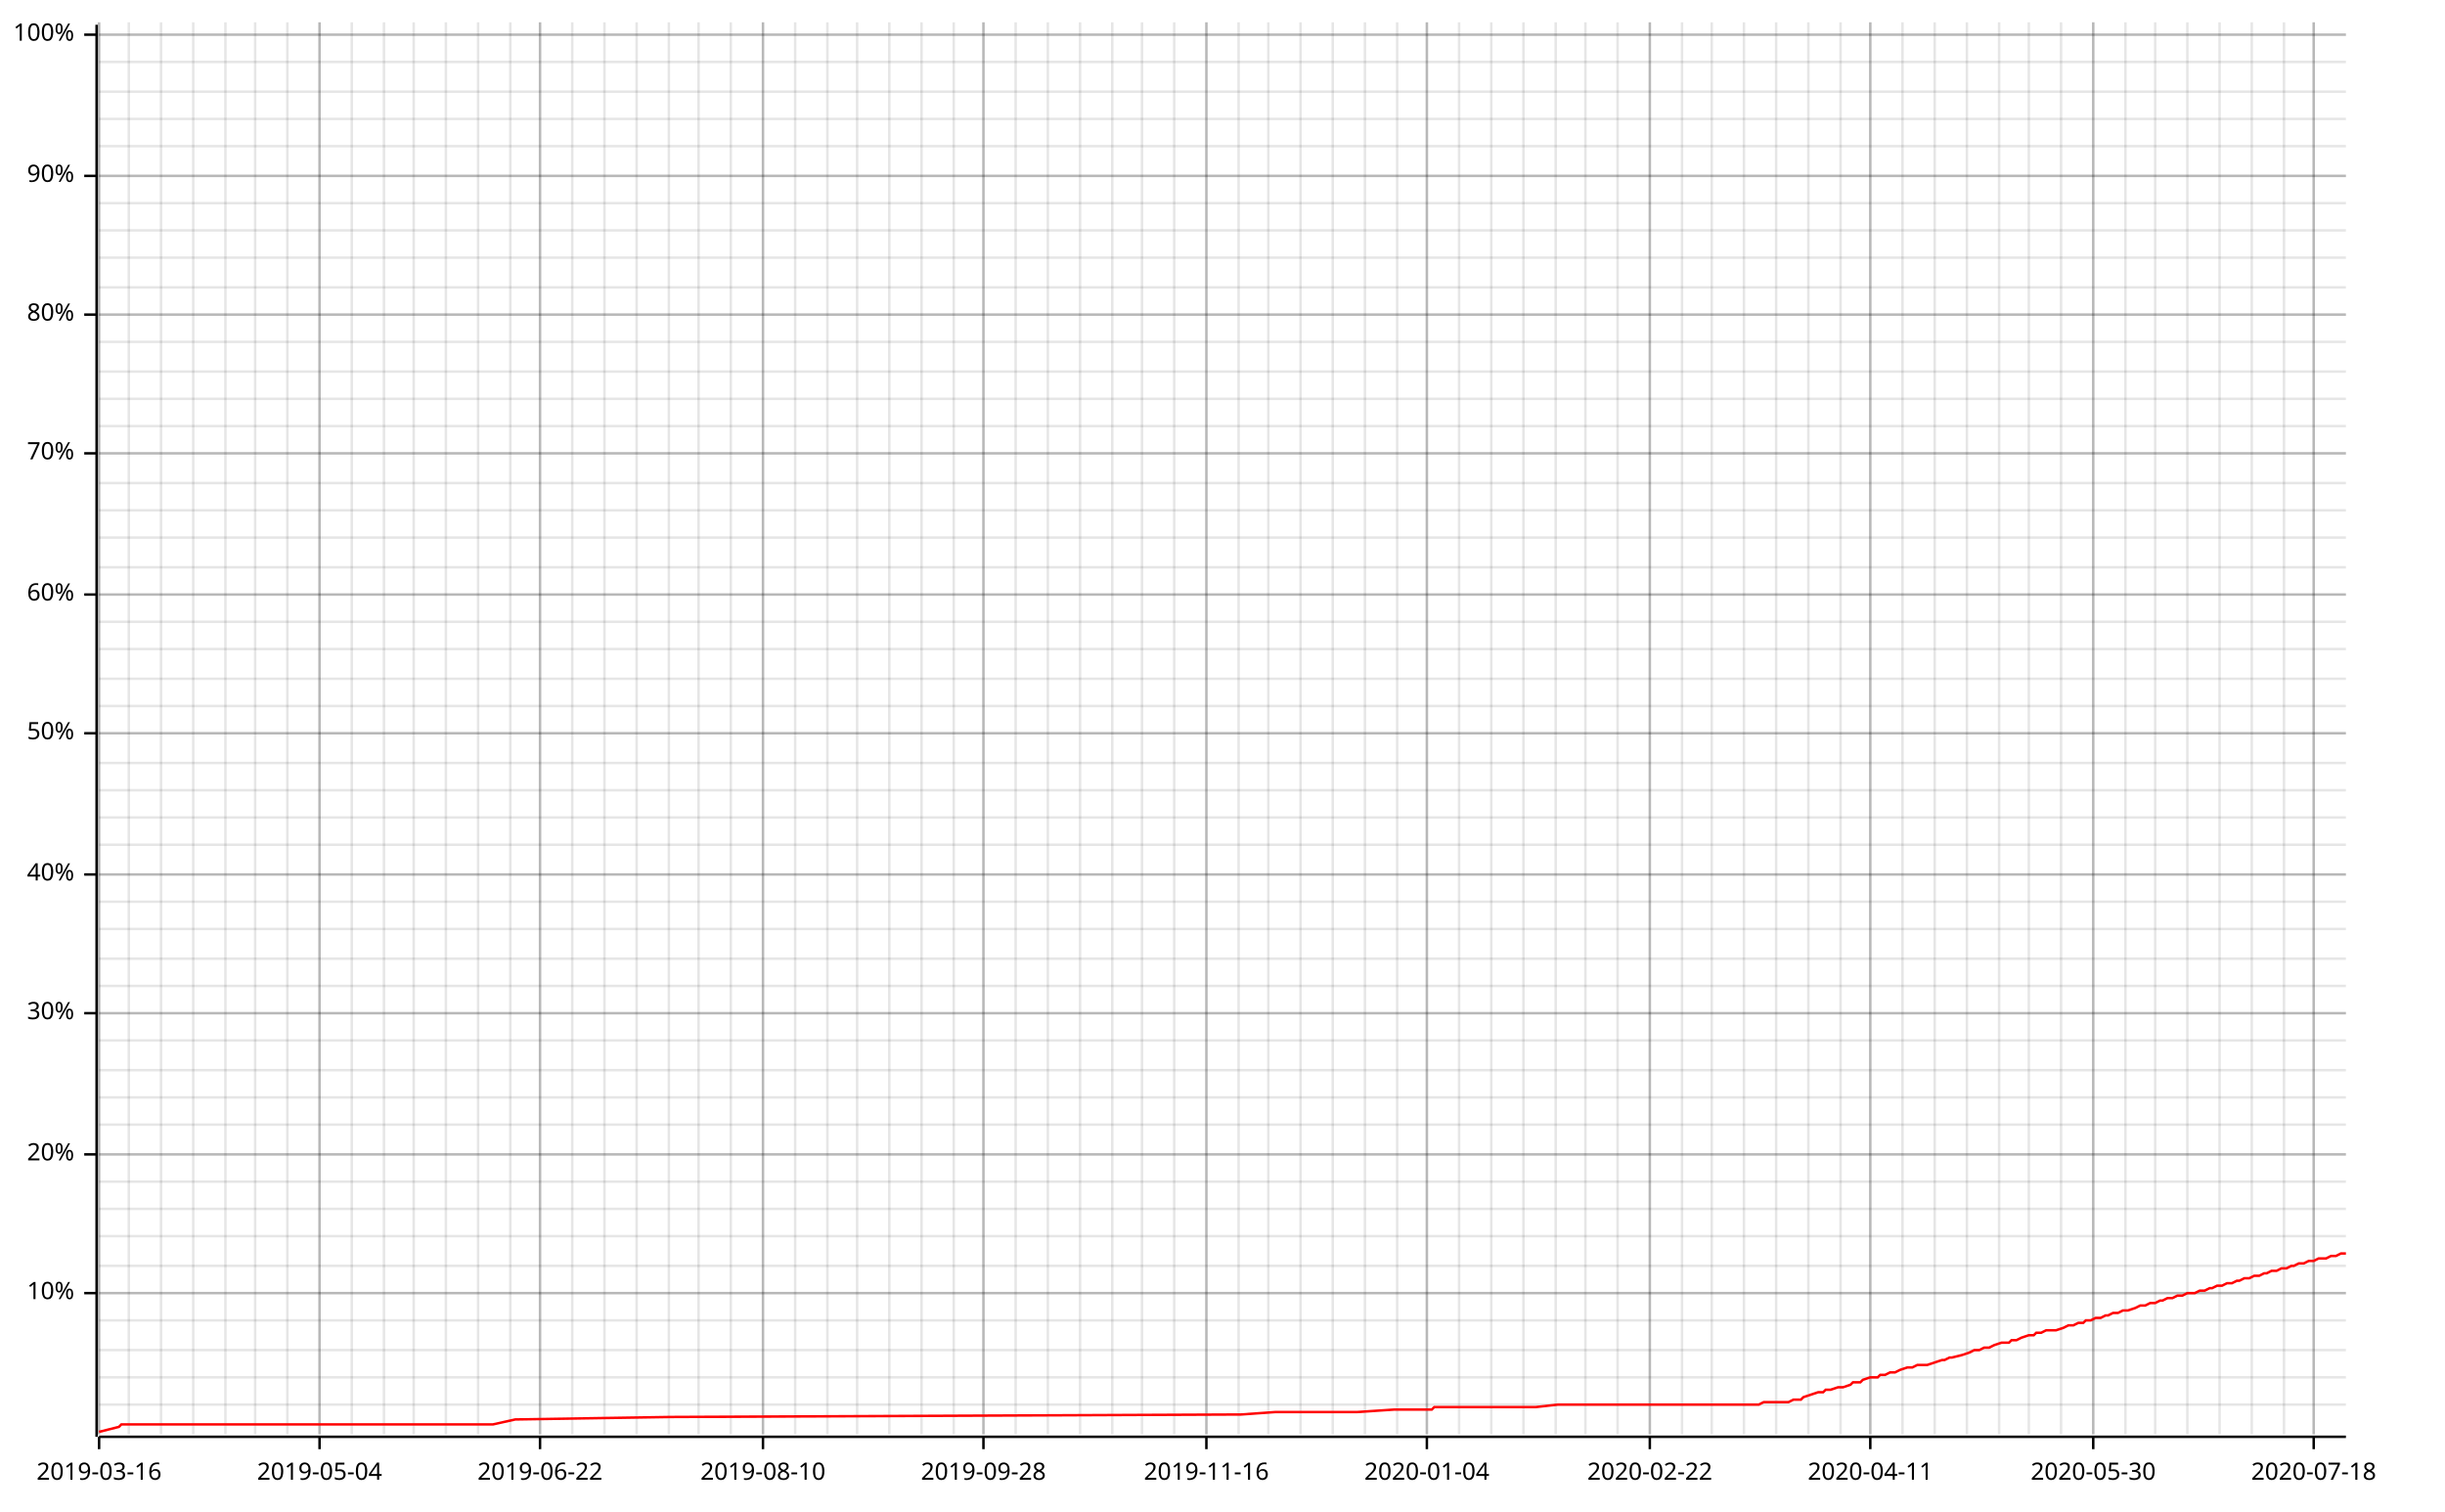
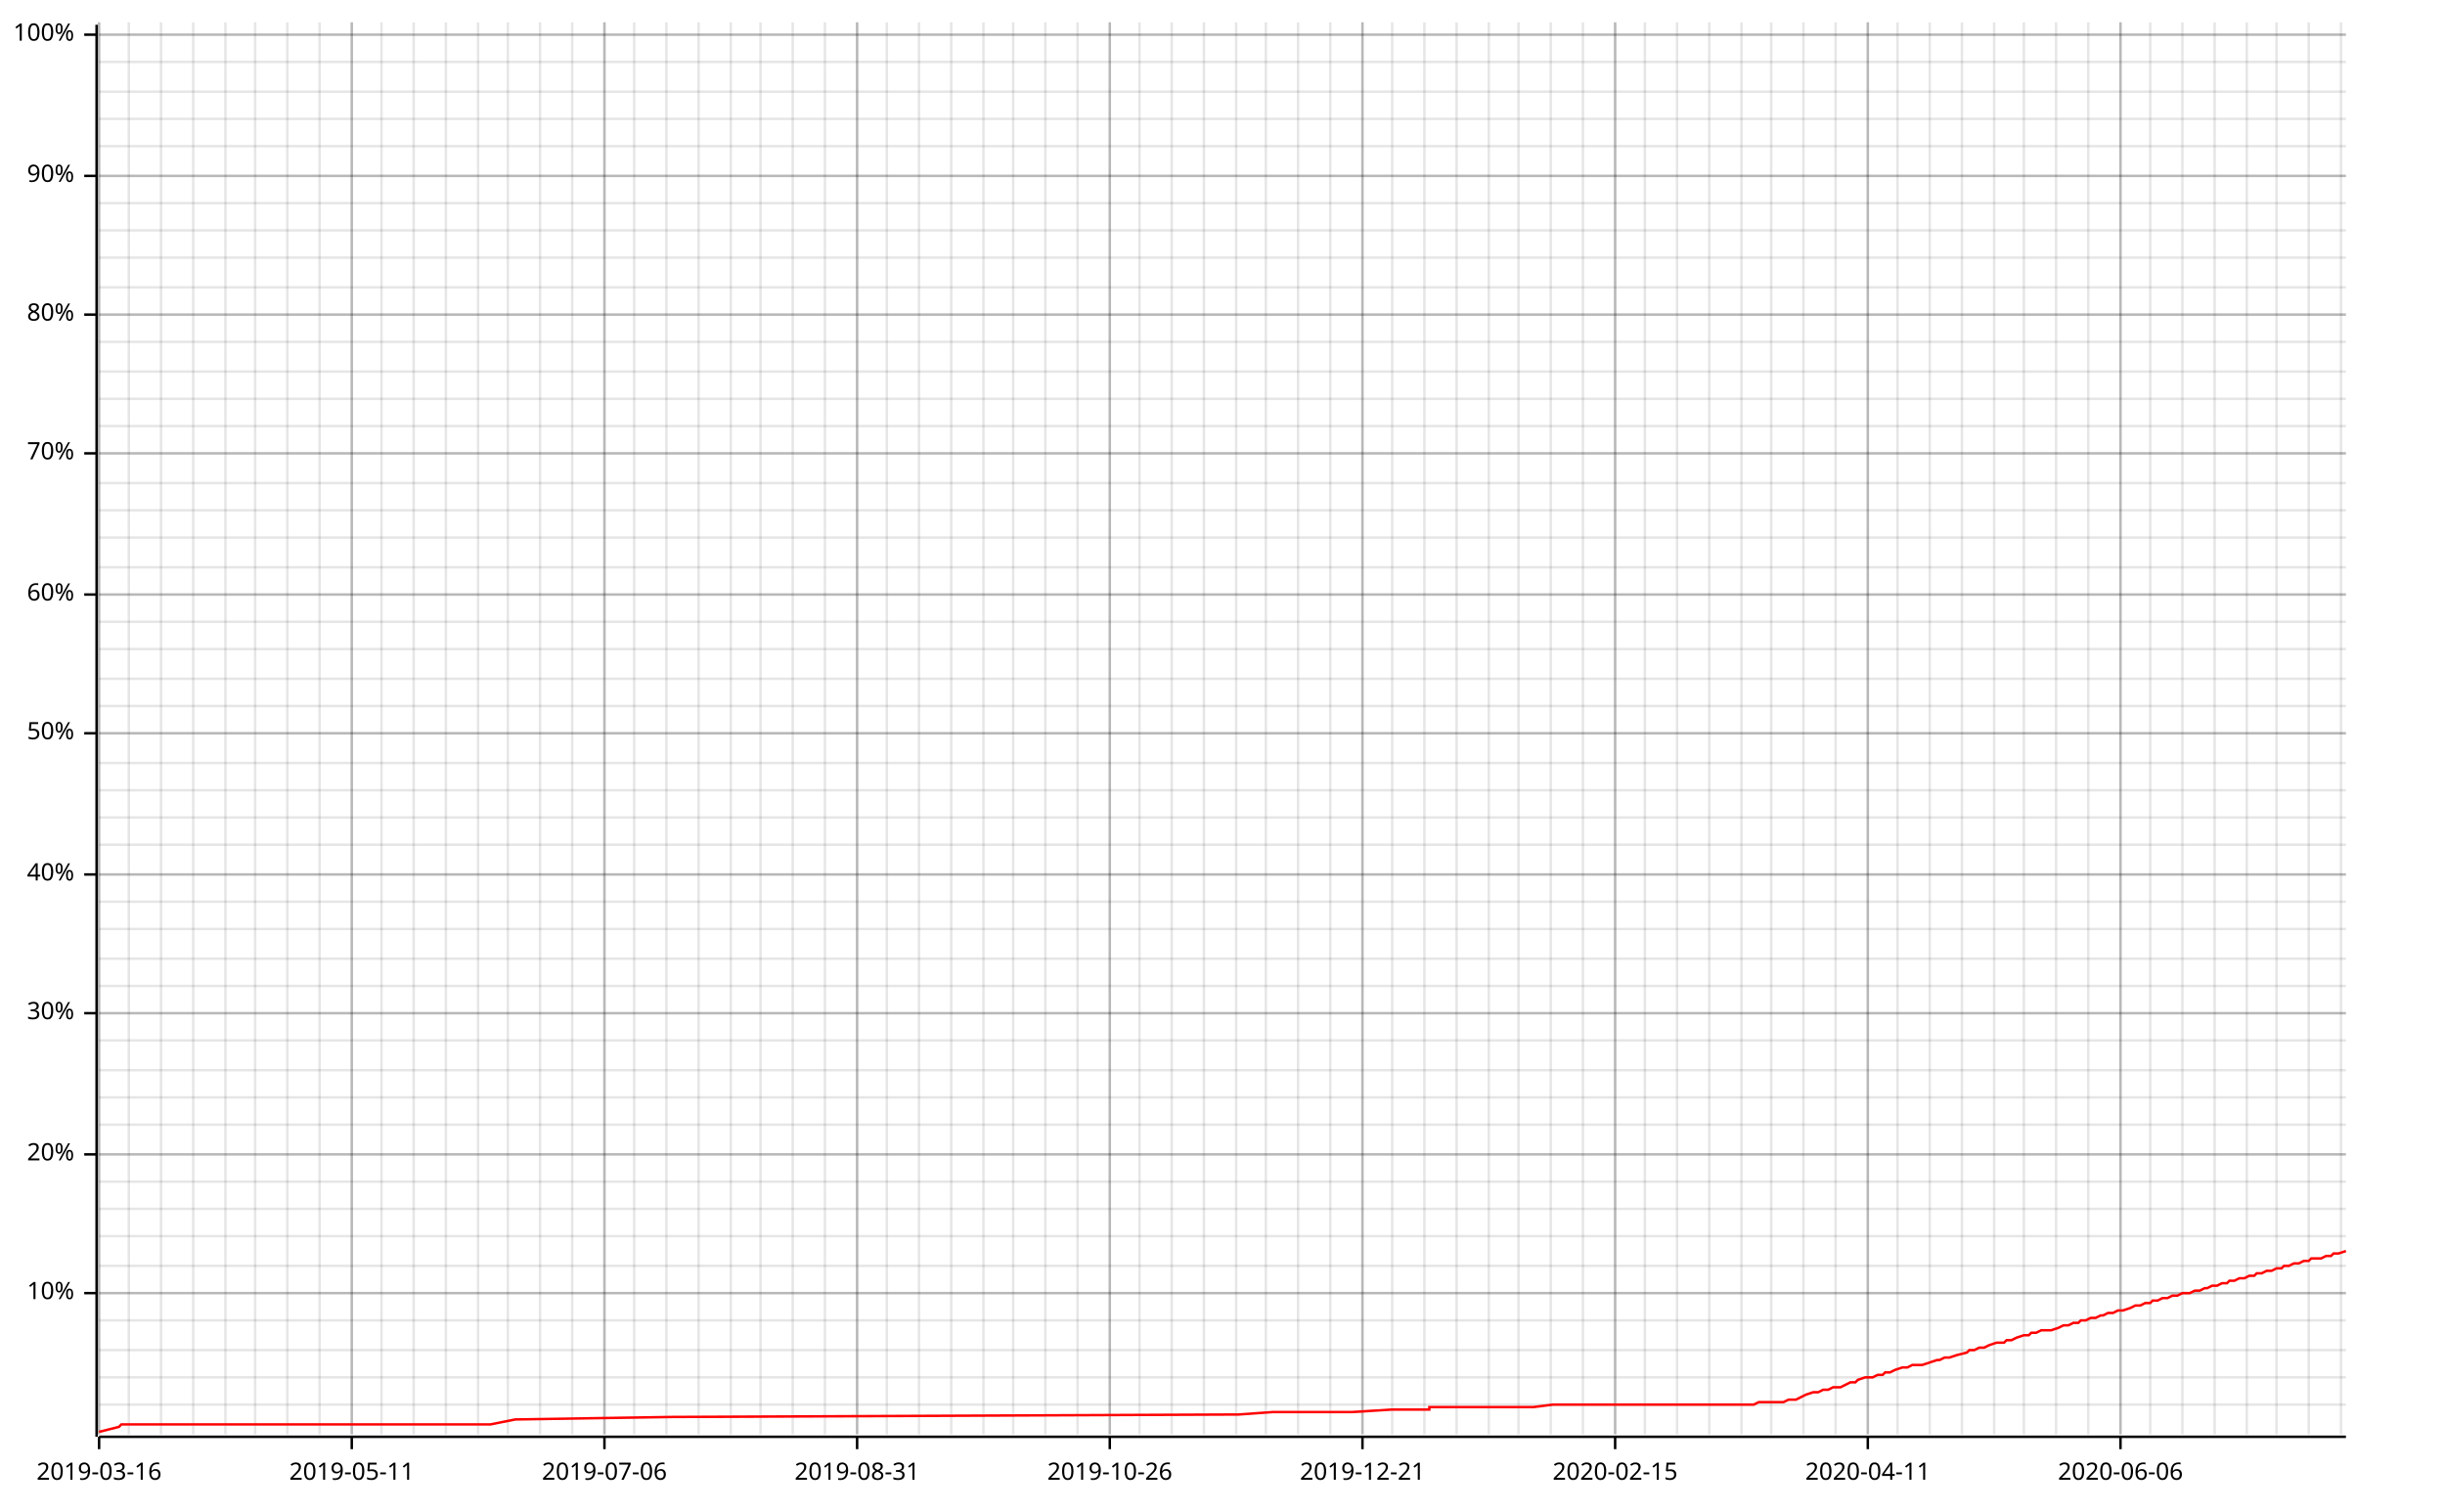
<svg xmlns="http://www.w3.org/2000/svg" width="987" height="610" viewBox="0 0 987 610">
  <line opacity="0.1" stroke="#000000" stroke-width="1" x1="40" y1="579" x2="40" y2="9" />
  <line opacity="0.1" stroke="#000000" stroke-width="1" x1="52" y1="579" x2="52" y2="9" />
  <line opacity="0.1" stroke="#000000" stroke-width="1" x1="65" y1="579" x2="65" y2="9" />
  <line opacity="0.1" stroke="#000000" stroke-width="1" x1="78" y1="579" x2="78" y2="9" />
  <line opacity="0.1" stroke="#000000" stroke-width="1" x1="91" y1="579" x2="91" y2="9" />
  <line opacity="0.1" stroke="#000000" stroke-width="1" x1="103" y1="579" x2="103" y2="9" />
  <line opacity="0.1" stroke="#000000" stroke-width="1" x1="116" y1="579" x2="116" y2="9" />
  <line opacity="0.1" stroke="#000000" stroke-width="1" x1="129" y1="579" x2="129" y2="9" />
  <line opacity="0.1" stroke="#000000" stroke-width="1" x1="142" y1="579" x2="142" y2="9" />
-   <line opacity="0.1" stroke="#000000" stroke-width="1" x1="155" y1="579" x2="155" y2="9" />
+   <line opacity="0.1" stroke="#000000" stroke-width="1" x1="154" y1="579" x2="154" y2="9" />
  <line opacity="0.1" stroke="#000000" stroke-width="1" x1="167" y1="579" x2="167" y2="9" />
  <line opacity="0.1" stroke="#000000" stroke-width="1" x1="180" y1="579" x2="180" y2="9" />
  <line opacity="0.1" stroke="#000000" stroke-width="1" x1="193" y1="579" x2="193" y2="9" />
-   <line opacity="0.1" stroke="#000000" stroke-width="1" x1="206" y1="579" x2="206" y2="9" />
+   <line opacity="0.1" stroke="#000000" stroke-width="1" x1="205" y1="579" x2="205" y2="9" />
  <line opacity="0.1" stroke="#000000" stroke-width="1" x1="218" y1="579" x2="218" y2="9" />
  <line opacity="0.1" stroke="#000000" stroke-width="1" x1="231" y1="579" x2="231" y2="9" />
  <line opacity="0.1" stroke="#000000" stroke-width="1" x1="244" y1="579" x2="244" y2="9" />
-   <line opacity="0.1" stroke="#000000" stroke-width="1" x1="257" y1="579" x2="257" y2="9" />
-   <line opacity="0.1" stroke="#000000" stroke-width="1" x1="270" y1="579" x2="270" y2="9" />
+   <line opacity="0.1" stroke="#000000" stroke-width="1" x1="256" y1="579" x2="256" y2="9" />
+   <line opacity="0.1" stroke="#000000" stroke-width="1" x1="269" y1="579" x2="269" y2="9" />
  <line opacity="0.1" stroke="#000000" stroke-width="1" x1="282" y1="579" x2="282" y2="9" />
  <line opacity="0.1" stroke="#000000" stroke-width="1" x1="295" y1="579" x2="295" y2="9" />
-   <line opacity="0.1" stroke="#000000" stroke-width="1" x1="308" y1="579" x2="308" y2="9" />
-   <line opacity="0.1" stroke="#000000" stroke-width="1" x1="321" y1="579" x2="321" y2="9" />
-   <line opacity="0.1" stroke="#000000" stroke-width="1" x1="334" y1="579" x2="334" y2="9" />
+   <line opacity="0.1" stroke="#000000" stroke-width="1" x1="307" y1="579" x2="307" y2="9" />
+   <line opacity="0.1" stroke="#000000" stroke-width="1" x1="320" y1="579" x2="320" y2="9" />
+   <line opacity="0.1" stroke="#000000" stroke-width="1" x1="333" y1="579" x2="333" y2="9" />
  <line opacity="0.1" stroke="#000000" stroke-width="1" x1="346" y1="579" x2="346" y2="9" />
-   <line opacity="0.1" stroke="#000000" stroke-width="1" x1="359" y1="579" x2="359" y2="9" />
-   <line opacity="0.1" stroke="#000000" stroke-width="1" x1="372" y1="579" x2="372" y2="9" />
-   <line opacity="0.1" stroke="#000000" stroke-width="1" x1="385" y1="579" x2="385" y2="9" />
+   <line opacity="0.1" stroke="#000000" stroke-width="1" x1="358" y1="579" x2="358" y2="9" />
+   <line opacity="0.1" stroke="#000000" stroke-width="1" x1="371" y1="579" x2="371" y2="9" />
+   <line opacity="0.1" stroke="#000000" stroke-width="1" x1="384" y1="579" x2="384" y2="9" />
  <line opacity="0.1" stroke="#000000" stroke-width="1" x1="397" y1="579" x2="397" y2="9" />
-   <line opacity="0.1" stroke="#000000" stroke-width="1" x1="410" y1="579" x2="410" y2="9" />
-   <line opacity="0.1" stroke="#000000" stroke-width="1" x1="423" y1="579" x2="423" y2="9" />
-   <line opacity="0.1" stroke="#000000" stroke-width="1" x1="436" y1="579" x2="436" y2="9" />
-   <line opacity="0.1" stroke="#000000" stroke-width="1" x1="449" y1="579" x2="449" y2="9" />
-   <line opacity="0.1" stroke="#000000" stroke-width="1" x1="461" y1="579" x2="461" y2="9" />
-   <line opacity="0.1" stroke="#000000" stroke-width="1" x1="474" y1="579" x2="474" y2="9" />
-   <line opacity="0.1" stroke="#000000" stroke-width="1" x1="487" y1="579" x2="487" y2="9" />
-   <line opacity="0.1" stroke="#000000" stroke-width="1" x1="500" y1="579" x2="500" y2="9" />
-   <line opacity="0.1" stroke="#000000" stroke-width="1" x1="512" y1="579" x2="512" y2="9" />
-   <line opacity="0.1" stroke="#000000" stroke-width="1" x1="525" y1="579" x2="525" y2="9" />
-   <line opacity="0.1" stroke="#000000" stroke-width="1" x1="538" y1="579" x2="538" y2="9" />
-   <line opacity="0.1" stroke="#000000" stroke-width="1" x1="551" y1="579" x2="551" y2="9" />
-   <line opacity="0.1" stroke="#000000" stroke-width="1" x1="564" y1="579" x2="564" y2="9" />
-   <line opacity="0.1" stroke="#000000" stroke-width="1" x1="576" y1="579" x2="576" y2="9" />
-   <line opacity="0.1" stroke="#000000" stroke-width="1" x1="589" y1="579" x2="589" y2="9" />
-   <line opacity="0.1" stroke="#000000" stroke-width="1" x1="602" y1="579" x2="602" y2="9" />
-   <line opacity="0.1" stroke="#000000" stroke-width="1" x1="615" y1="579" x2="615" y2="9" />
-   <line opacity="0.1" stroke="#000000" stroke-width="1" x1="628" y1="579" x2="628" y2="9" />
-   <line opacity="0.1" stroke="#000000" stroke-width="1" x1="640" y1="579" x2="640" y2="9" />
-   <line opacity="0.1" stroke="#000000" stroke-width="1" x1="653" y1="579" x2="653" y2="9" />
-   <line opacity="0.1" stroke="#000000" stroke-width="1" x1="666" y1="579" x2="666" y2="9" />
-   <line opacity="0.1" stroke="#000000" stroke-width="1" x1="679" y1="579" x2="679" y2="9" />
-   <line opacity="0.1" stroke="#000000" stroke-width="1" x1="691" y1="579" x2="691" y2="9" />
-   <line opacity="0.1" stroke="#000000" stroke-width="1" x1="704" y1="579" x2="704" y2="9" />
-   <line opacity="0.1" stroke="#000000" stroke-width="1" x1="717" y1="579" x2="717" y2="9" />
-   <line opacity="0.1" stroke="#000000" stroke-width="1" x1="730" y1="579" x2="730" y2="9" />
-   <line opacity="0.1" stroke="#000000" stroke-width="1" x1="743" y1="579" x2="743" y2="9" />
-   <line opacity="0.1" stroke="#000000" stroke-width="1" x1="755" y1="579" x2="755" y2="9" />
-   <line opacity="0.1" stroke="#000000" stroke-width="1" x1="768" y1="579" x2="768" y2="9" />
-   <line opacity="0.1" stroke="#000000" stroke-width="1" x1="781" y1="579" x2="781" y2="9" />
-   <line opacity="0.1" stroke="#000000" stroke-width="1" x1="794" y1="579" x2="794" y2="9" />
-   <line opacity="0.1" stroke="#000000" stroke-width="1" x1="807" y1="579" x2="807" y2="9" />
-   <line opacity="0.1" stroke="#000000" stroke-width="1" x1="819" y1="579" x2="819" y2="9" />
-   <line opacity="0.1" stroke="#000000" stroke-width="1" x1="832" y1="579" x2="832" y2="9" />
-   <line opacity="0.1" stroke="#000000" stroke-width="1" x1="845" y1="579" x2="845" y2="9" />
-   <line opacity="0.1" stroke="#000000" stroke-width="1" x1="858" y1="579" x2="858" y2="9" />
-   <line opacity="0.1" stroke="#000000" stroke-width="1" x1="870" y1="579" x2="870" y2="9" />
-   <line opacity="0.1" stroke="#000000" stroke-width="1" x1="883" y1="579" x2="883" y2="9" />
-   <line opacity="0.1" stroke="#000000" stroke-width="1" x1="896" y1="579" x2="896" y2="9" />
-   <line opacity="0.1" stroke="#000000" stroke-width="1" x1="909" y1="579" x2="909" y2="9" />
-   <line opacity="0.1" stroke="#000000" stroke-width="1" x1="922" y1="579" x2="922" y2="9" />
-   <line opacity="0.1" stroke="#000000" stroke-width="1" x1="934" y1="579" x2="934" y2="9" />
+   <line opacity="0.1" stroke="#000000" stroke-width="1" x1="409" y1="579" x2="409" y2="9" />
+   <line opacity="0.1" stroke="#000000" stroke-width="1" x1="422" y1="579" x2="422" y2="9" />
+   <line opacity="0.1" stroke="#000000" stroke-width="1" x1="435" y1="579" x2="435" y2="9" />
+   <line opacity="0.1" stroke="#000000" stroke-width="1" x1="448" y1="579" x2="448" y2="9" />
+   <line opacity="0.1" stroke="#000000" stroke-width="1" x1="460" y1="579" x2="460" y2="9" />
+   <line opacity="0.1" stroke="#000000" stroke-width="1" x1="473" y1="579" x2="473" y2="9" />
+   <line opacity="0.1" stroke="#000000" stroke-width="1" x1="486" y1="579" x2="486" y2="9" />
+   <line opacity="0.1" stroke="#000000" stroke-width="1" x1="499" y1="579" x2="499" y2="9" />
+   <line opacity="0.1" stroke="#000000" stroke-width="1" x1="511" y1="579" x2="511" y2="9" />
+   <line opacity="0.1" stroke="#000000" stroke-width="1" x1="524" y1="579" x2="524" y2="9" />
+   <line opacity="0.1" stroke="#000000" stroke-width="1" x1="537" y1="579" x2="537" y2="9" />
+   <line opacity="0.1" stroke="#000000" stroke-width="1" x1="550" y1="579" x2="550" y2="9" />
+   <line opacity="0.1" stroke="#000000" stroke-width="1" x1="562" y1="579" x2="562" y2="9" />
+   <line opacity="0.1" stroke="#000000" stroke-width="1" x1="575" y1="579" x2="575" y2="9" />
+   <line opacity="0.1" stroke="#000000" stroke-width="1" x1="588" y1="579" x2="588" y2="9" />
+   <line opacity="0.1" stroke="#000000" stroke-width="1" x1="601" y1="579" x2="601" y2="9" />
+   <line opacity="0.1" stroke="#000000" stroke-width="1" x1="613" y1="579" x2="613" y2="9" />
+   <line opacity="0.1" stroke="#000000" stroke-width="1" x1="626" y1="579" x2="626" y2="9" />
+   <line opacity="0.1" stroke="#000000" stroke-width="1" x1="639" y1="579" x2="639" y2="9" />
+   <line opacity="0.1" stroke="#000000" stroke-width="1" x1="652" y1="579" x2="652" y2="9" />
+   <line opacity="0.1" stroke="#000000" stroke-width="1" x1="664" y1="579" x2="664" y2="9" />
+   <line opacity="0.1" stroke="#000000" stroke-width="1" x1="677" y1="579" x2="677" y2="9" />
+   <line opacity="0.1" stroke="#000000" stroke-width="1" x1="690" y1="579" x2="690" y2="9" />
+   <line opacity="0.1" stroke="#000000" stroke-width="1" x1="703" y1="579" x2="703" y2="9" />
+   <line opacity="0.1" stroke="#000000" stroke-width="1" x1="715" y1="579" x2="715" y2="9" />
+   <line opacity="0.1" stroke="#000000" stroke-width="1" x1="728" y1="579" x2="728" y2="9" />
+   <line opacity="0.1" stroke="#000000" stroke-width="1" x1="741" y1="579" x2="741" y2="9" />
+   <line opacity="0.1" stroke="#000000" stroke-width="1" x1="754" y1="579" x2="754" y2="9" />
+   <line opacity="0.1" stroke="#000000" stroke-width="1" x1="766" y1="579" x2="766" y2="9" />
+   <line opacity="0.1" stroke="#000000" stroke-width="1" x1="779" y1="579" x2="779" y2="9" />
+   <line opacity="0.1" stroke="#000000" stroke-width="1" x1="792" y1="579" x2="792" y2="9" />
+   <line opacity="0.1" stroke="#000000" stroke-width="1" x1="805" y1="579" x2="805" y2="9" />
+   <line opacity="0.1" stroke="#000000" stroke-width="1" x1="817" y1="579" x2="817" y2="9" />
+   <line opacity="0.1" stroke="#000000" stroke-width="1" x1="830" y1="579" x2="830" y2="9" />
+   <line opacity="0.1" stroke="#000000" stroke-width="1" x1="843" y1="579" x2="843" y2="9" />
+   <line opacity="0.1" stroke="#000000" stroke-width="1" x1="856" y1="579" x2="856" y2="9" />
+   <line opacity="0.1" stroke="#000000" stroke-width="1" x1="868" y1="579" x2="868" y2="9" />
+   <line opacity="0.1" stroke="#000000" stroke-width="1" x1="881" y1="579" x2="881" y2="9" />
+   <line opacity="0.1" stroke="#000000" stroke-width="1" x1="894" y1="579" x2="894" y2="9" />
+   <line opacity="0.1" stroke="#000000" stroke-width="1" x1="907" y1="579" x2="907" y2="9" />
+   <line opacity="0.1" stroke="#000000" stroke-width="1" x1="919" y1="579" x2="919" y2="9" />
+   <line opacity="0.1" stroke="#000000" stroke-width="1" x1="932" y1="579" x2="932" y2="9" />
+   <line opacity="0.1" stroke="#000000" stroke-width="1" x1="945" y1="579" x2="945" y2="9" />
  <line opacity="0.1" stroke="#000000" stroke-width="1" x1="40" y1="567" x2="947" y2="567" />
  <line opacity="0.1" stroke="#000000" stroke-width="1" x1="40" y1="556" x2="947" y2="556" />
  <line opacity="0.1" stroke="#000000" stroke-width="1" x1="40" y1="545" x2="947" y2="545" />
  <line opacity="0.1" stroke="#000000" stroke-width="1" x1="40" y1="533" x2="947" y2="533" />
  <line opacity="0.1" stroke="#000000" stroke-width="1" x1="40" y1="522" x2="947" y2="522" />
  <line opacity="0.1" stroke="#000000" stroke-width="1" x1="40" y1="511" x2="947" y2="511" />
  <line opacity="0.1" stroke="#000000" stroke-width="1" x1="40" y1="499" x2="947" y2="499" />
  <line opacity="0.1" stroke="#000000" stroke-width="1" x1="40" y1="488" x2="947" y2="488" />
  <line opacity="0.1" stroke="#000000" stroke-width="1" x1="40" y1="477" x2="947" y2="477" />
  <line opacity="0.1" stroke="#000000" stroke-width="1" x1="40" y1="466" x2="947" y2="466" />
  <line opacity="0.1" stroke="#000000" stroke-width="1" x1="40" y1="454" x2="947" y2="454" />
  <line opacity="0.1" stroke="#000000" stroke-width="1" x1="40" y1="443" x2="947" y2="443" />
  <line opacity="0.1" stroke="#000000" stroke-width="1" x1="40" y1="432" x2="947" y2="432" />
  <line opacity="0.1" stroke="#000000" stroke-width="1" x1="40" y1="420" x2="947" y2="420" />
  <line opacity="0.1" stroke="#000000" stroke-width="1" x1="40" y1="409" x2="947" y2="409" />
  <line opacity="0.1" stroke="#000000" stroke-width="1" x1="40" y1="398" x2="947" y2="398" />
  <line opacity="0.1" stroke="#000000" stroke-width="1" x1="40" y1="387" x2="947" y2="387" />
  <line opacity="0.1" stroke="#000000" stroke-width="1" x1="40" y1="375" x2="947" y2="375" />
  <line opacity="0.1" stroke="#000000" stroke-width="1" x1="40" y1="364" x2="947" y2="364" />
  <line opacity="0.1" stroke="#000000" stroke-width="1" x1="40" y1="353" x2="947" y2="353" />
  <line opacity="0.1" stroke="#000000" stroke-width="1" x1="40" y1="341" x2="947" y2="341" />
  <line opacity="0.1" stroke="#000000" stroke-width="1" x1="40" y1="330" x2="947" y2="330" />
  <line opacity="0.1" stroke="#000000" stroke-width="1" x1="40" y1="319" x2="947" y2="319" />
  <line opacity="0.1" stroke="#000000" stroke-width="1" x1="40" y1="308" x2="947" y2="308" />
  <line opacity="0.1" stroke="#000000" stroke-width="1" x1="40" y1="296" x2="947" y2="296" />
  <line opacity="0.1" stroke="#000000" stroke-width="1" x1="40" y1="285" x2="947" y2="285" />
  <line opacity="0.1" stroke="#000000" stroke-width="1" x1="40" y1="274" x2="947" y2="274" />
  <line opacity="0.1" stroke="#000000" stroke-width="1" x1="40" y1="262" x2="947" y2="262" />
  <line opacity="0.1" stroke="#000000" stroke-width="1" x1="40" y1="251" x2="947" y2="251" />
  <line opacity="0.1" stroke="#000000" stroke-width="1" x1="40" y1="240" x2="947" y2="240" />
  <line opacity="0.1" stroke="#000000" stroke-width="1" x1="40" y1="229" x2="947" y2="229" />
  <line opacity="0.1" stroke="#000000" stroke-width="1" x1="40" y1="217" x2="947" y2="217" />
  <line opacity="0.1" stroke="#000000" stroke-width="1" x1="40" y1="206" x2="947" y2="206" />
  <line opacity="0.1" stroke="#000000" stroke-width="1" x1="40" y1="195" x2="947" y2="195" />
  <line opacity="0.1" stroke="#000000" stroke-width="1" x1="40" y1="183" x2="947" y2="183" />
  <line opacity="0.1" stroke="#000000" stroke-width="1" x1="40" y1="172" x2="947" y2="172" />
  <line opacity="0.1" stroke="#000000" stroke-width="1" x1="40" y1="161" x2="947" y2="161" />
  <line opacity="0.1" stroke="#000000" stroke-width="1" x1="40" y1="150" x2="947" y2="150" />
  <line opacity="0.1" stroke="#000000" stroke-width="1" x1="40" y1="138" x2="947" y2="138" />
  <line opacity="0.1" stroke="#000000" stroke-width="1" x1="40" y1="127" x2="947" y2="127" />
  <line opacity="0.1" stroke="#000000" stroke-width="1" x1="40" y1="116" x2="947" y2="116" />
  <line opacity="0.1" stroke="#000000" stroke-width="1" x1="40" y1="104" x2="947" y2="104" />
  <line opacity="0.1" stroke="#000000" stroke-width="1" x1="40" y1="93" x2="947" y2="93" />
  <line opacity="0.1" stroke="#000000" stroke-width="1" x1="40" y1="82" x2="947" y2="82" />
  <line opacity="0.1" stroke="#000000" stroke-width="1" x1="40" y1="71" x2="947" y2="71" />
  <line opacity="0.1" stroke="#000000" stroke-width="1" x1="40" y1="59" x2="947" y2="59" />
  <line opacity="0.1" stroke="#000000" stroke-width="1" x1="40" y1="48" x2="947" y2="48" />
  <line opacity="0.1" stroke="#000000" stroke-width="1" x1="40" y1="37" x2="947" y2="37" />
  <line opacity="0.1" stroke="#000000" stroke-width="1" x1="40" y1="25" x2="947" y2="25" />
  <line opacity="0.1" stroke="#000000" stroke-width="1" x1="40" y1="14" x2="947" y2="14" />
  <line opacity="0.2" stroke="#000000" stroke-width="1" x1="40" y1="579" x2="40" y2="9" />
-   <line opacity="0.2" stroke="#000000" stroke-width="1" x1="129" y1="579" x2="129" y2="9" />
-   <line opacity="0.2" stroke="#000000" stroke-width="1" x1="218" y1="579" x2="218" y2="9" />
-   <line opacity="0.2" stroke="#000000" stroke-width="1" x1="308" y1="579" x2="308" y2="9" />
-   <line opacity="0.2" stroke="#000000" stroke-width="1" x1="397" y1="579" x2="397" y2="9" />
-   <line opacity="0.2" stroke="#000000" stroke-width="1" x1="487" y1="579" x2="487" y2="9" />
-   <line opacity="0.2" stroke="#000000" stroke-width="1" x1="576" y1="579" x2="576" y2="9" />
-   <line opacity="0.2" stroke="#000000" stroke-width="1" x1="666" y1="579" x2="666" y2="9" />
-   <line opacity="0.2" stroke="#000000" stroke-width="1" x1="755" y1="579" x2="755" y2="9" />
-   <line opacity="0.2" stroke="#000000" stroke-width="1" x1="845" y1="579" x2="845" y2="9" />
-   <line opacity="0.2" stroke="#000000" stroke-width="1" x1="934" y1="579" x2="934" y2="9" />
+   <line opacity="0.2" stroke="#000000" stroke-width="1" x1="142" y1="579" x2="142" y2="9" />
+   <line opacity="0.2" stroke="#000000" stroke-width="1" x1="244" y1="579" x2="244" y2="9" />
+   <line opacity="0.2" stroke="#000000" stroke-width="1" x1="346" y1="579" x2="346" y2="9" />
+   <line opacity="0.2" stroke="#000000" stroke-width="1" x1="448" y1="579" x2="448" y2="9" />
+   <line opacity="0.2" stroke="#000000" stroke-width="1" x1="550" y1="579" x2="550" y2="9" />
+   <line opacity="0.2" stroke="#000000" stroke-width="1" x1="652" y1="579" x2="652" y2="9" />
+   <line opacity="0.2" stroke="#000000" stroke-width="1" x1="754" y1="579" x2="754" y2="9" />
+   <line opacity="0.2" stroke="#000000" stroke-width="1" x1="856" y1="579" x2="856" y2="9" />
  <line opacity="0.2" stroke="#000000" stroke-width="1" x1="40" y1="522" x2="947" y2="522" />
  <line opacity="0.2" stroke="#000000" stroke-width="1" x1="40" y1="466" x2="947" y2="466" />
  <line opacity="0.2" stroke="#000000" stroke-width="1" x1="40" y1="409" x2="947" y2="409" />
  <line opacity="0.2" stroke="#000000" stroke-width="1" x1="40" y1="353" x2="947" y2="353" />
  <line opacity="0.2" stroke="#000000" stroke-width="1" x1="40" y1="296" x2="947" y2="296" />
  <line opacity="0.2" stroke="#000000" stroke-width="1" x1="40" y1="240" x2="947" y2="240" />
  <line opacity="0.2" stroke="#000000" stroke-width="1" x1="40" y1="183" x2="947" y2="183" />
  <line opacity="0.2" stroke="#000000" stroke-width="1" x1="40" y1="127" x2="947" y2="127" />
  <line opacity="0.2" stroke="#000000" stroke-width="1" x1="40" y1="71" x2="947" y2="71" />
  <line opacity="0.2" stroke="#000000" stroke-width="1" x1="40" y1="14" x2="947" y2="14" />
  <polyline fill="none" opacity="1" stroke="#000000" stroke-width="1" points="39,10 39,580 " />
  <text x="30" y="522" dy="0.5ex" text-anchor="end" font-family="sans-serif" font-size="9.677" opacity="1" fill="#000000">
10%
</text>
  <polyline fill="none" opacity="1" stroke="#000000" stroke-width="1" points="34,522 39,522 " />
  <text x="30" y="466" dy="0.5ex" text-anchor="end" font-family="sans-serif" font-size="9.677" opacity="1" fill="#000000">
20%
</text>
  <polyline fill="none" opacity="1" stroke="#000000" stroke-width="1" points="34,466 39,466 " />
  <text x="30" y="409" dy="0.5ex" text-anchor="end" font-family="sans-serif" font-size="9.677" opacity="1" fill="#000000">
30%
</text>
  <polyline fill="none" opacity="1" stroke="#000000" stroke-width="1" points="34,409 39,409 " />
  <text x="30" y="353" dy="0.5ex" text-anchor="end" font-family="sans-serif" font-size="9.677" opacity="1" fill="#000000">
40%
</text>
  <polyline fill="none" opacity="1" stroke="#000000" stroke-width="1" points="34,353 39,353 " />
  <text x="30" y="296" dy="0.5ex" text-anchor="end" font-family="sans-serif" font-size="9.677" opacity="1" fill="#000000">
50%
</text>
  <polyline fill="none" opacity="1" stroke="#000000" stroke-width="1" points="34,296 39,296 " />
  <text x="30" y="240" dy="0.5ex" text-anchor="end" font-family="sans-serif" font-size="9.677" opacity="1" fill="#000000">
60%
</text>
  <polyline fill="none" opacity="1" stroke="#000000" stroke-width="1" points="34,240 39,240 " />
  <text x="30" y="183" dy="0.5ex" text-anchor="end" font-family="sans-serif" font-size="9.677" opacity="1" fill="#000000">
70%
</text>
  <polyline fill="none" opacity="1" stroke="#000000" stroke-width="1" points="34,183 39,183 " />
  <text x="30" y="127" dy="0.5ex" text-anchor="end" font-family="sans-serif" font-size="9.677" opacity="1" fill="#000000">
80%
</text>
  <polyline fill="none" opacity="1" stroke="#000000" stroke-width="1" points="34,127 39,127 " />
  <text x="30" y="71" dy="0.5ex" text-anchor="end" font-family="sans-serif" font-size="9.677" opacity="1" fill="#000000">
90%
</text>
  <polyline fill="none" opacity="1" stroke="#000000" stroke-width="1" points="34,71 39,71 " />
  <text x="30" y="14" dy="0.5ex" text-anchor="end" font-family="sans-serif" font-size="9.677" opacity="1" fill="#000000">
100%
</text>
  <polyline fill="none" opacity="1" stroke="#000000" stroke-width="1" points="34,14 39,14 " />
  <polyline fill="none" opacity="1" stroke="#000000" stroke-width="1" points="40,580 947,580 " />
  <text x="40" y="590" dy="0.76em" text-anchor="middle" font-family="sans-serif" font-size="9.677" opacity="1" fill="#000000">
2019-03-16
</text>
  <polyline fill="none" opacity="1" stroke="#000000" stroke-width="1" points="40,580 40,585 " />
-   <text x="129" y="590" dy="0.76em" text-anchor="middle" font-family="sans-serif" font-size="9.677" opacity="1" fill="#000000">
- 2019-05-04
- </text>
-   <polyline fill="none" opacity="1" stroke="#000000" stroke-width="1" points="129,580 129,585 " />
-   <text x="218" y="590" dy="0.76em" text-anchor="middle" font-family="sans-serif" font-size="9.677" opacity="1" fill="#000000">
- 2019-06-22
- </text>
-   <polyline fill="none" opacity="1" stroke="#000000" stroke-width="1" points="218,580 218,585 " />
-   <text x="308" y="590" dy="0.76em" text-anchor="middle" font-family="sans-serif" font-size="9.677" opacity="1" fill="#000000">
- 2019-08-10
- </text>
-   <polyline fill="none" opacity="1" stroke="#000000" stroke-width="1" points="308,580 308,585 " />
-   <text x="397" y="590" dy="0.76em" text-anchor="middle" font-family="sans-serif" font-size="9.677" opacity="1" fill="#000000">
- 2019-09-28
- </text>
-   <polyline fill="none" opacity="1" stroke="#000000" stroke-width="1" points="397,580 397,585 " />
-   <text x="487" y="590" dy="0.76em" text-anchor="middle" font-family="sans-serif" font-size="9.677" opacity="1" fill="#000000">
- 2019-11-16
- </text>
-   <polyline fill="none" opacity="1" stroke="#000000" stroke-width="1" points="487,580 487,585 " />
-   <text x="576" y="590" dy="0.76em" text-anchor="middle" font-family="sans-serif" font-size="9.677" opacity="1" fill="#000000">
- 2020-01-04
- </text>
-   <polyline fill="none" opacity="1" stroke="#000000" stroke-width="1" points="576,580 576,585 " />
-   <text x="666" y="590" dy="0.76em" text-anchor="middle" font-family="sans-serif" font-size="9.677" opacity="1" fill="#000000">
- 2020-02-22
- </text>
-   <polyline fill="none" opacity="1" stroke="#000000" stroke-width="1" points="666,580 666,585 " />
-   <text x="755" y="590" dy="0.76em" text-anchor="middle" font-family="sans-serif" font-size="9.677" opacity="1" fill="#000000">
+   <text x="142" y="590" dy="0.76em" text-anchor="middle" font-family="sans-serif" font-size="9.677" opacity="1" fill="#000000">
+ 2019-05-11
+ </text>
+   <polyline fill="none" opacity="1" stroke="#000000" stroke-width="1" points="142,580 142,585 " />
+   <text x="244" y="590" dy="0.76em" text-anchor="middle" font-family="sans-serif" font-size="9.677" opacity="1" fill="#000000">
+ 2019-07-06
+ </text>
+   <polyline fill="none" opacity="1" stroke="#000000" stroke-width="1" points="244,580 244,585 " />
+   <text x="346" y="590" dy="0.76em" text-anchor="middle" font-family="sans-serif" font-size="9.677" opacity="1" fill="#000000">
+ 2019-08-31
+ </text>
+   <polyline fill="none" opacity="1" stroke="#000000" stroke-width="1" points="346,580 346,585 " />
+   <text x="448" y="590" dy="0.76em" text-anchor="middle" font-family="sans-serif" font-size="9.677" opacity="1" fill="#000000">
+ 2019-10-26
+ </text>
+   <polyline fill="none" opacity="1" stroke="#000000" stroke-width="1" points="448,580 448,585 " />
+   <text x="550" y="590" dy="0.76em" text-anchor="middle" font-family="sans-serif" font-size="9.677" opacity="1" fill="#000000">
+ 2019-12-21
+ </text>
+   <polyline fill="none" opacity="1" stroke="#000000" stroke-width="1" points="550,580 550,585 " />
+   <text x="652" y="590" dy="0.76em" text-anchor="middle" font-family="sans-serif" font-size="9.677" opacity="1" fill="#000000">
+ 2020-02-15
+ </text>
+   <polyline fill="none" opacity="1" stroke="#000000" stroke-width="1" points="652,580 652,585 " />
+   <text x="754" y="590" dy="0.76em" text-anchor="middle" font-family="sans-serif" font-size="9.677" opacity="1" fill="#000000">
2020-04-11
</text>
-   <polyline fill="none" opacity="1" stroke="#000000" stroke-width="1" points="755,580 755,585 " />
-   <text x="845" y="590" dy="0.76em" text-anchor="middle" font-family="sans-serif" font-size="9.677" opacity="1" fill="#000000">
- 2020-05-30
- </text>
-   <polyline fill="none" opacity="1" stroke="#000000" stroke-width="1" points="845,580 845,585 " />
-   <text x="934" y="590" dy="0.76em" text-anchor="middle" font-family="sans-serif" font-size="9.677" opacity="1" fill="#000000">
- 2020-07-18
- </text>
-   <polyline fill="none" opacity="1" stroke="#000000" stroke-width="1" points="934,580 934,585 " />
-   <polyline fill="none" opacity="1" stroke="#FF0000" stroke-width="1" points="40,578 40,578 48,576 49,575 184,575 189,575 191,575 195,575 199,575 208,573 271,572 272,572 501,571 515,570 548,570 563,569 578,569 579,568 602,568 620,568 629,567 710,567 712,566 714,566 722,566 724,565 725,565 727,565 728,564 731,563 734,562 736,562 737,561 739,561 742,560 744,560 747,559 748,558 751,558 752,557 755,556 757,556 758,556 759,555 761,555 763,554 765,554 767,553 770,552 772,552 774,551 776,551 778,551 781,550 781,550 784,549 785,549 787,548 788,548 792,547 792,547 795,546 797,545 799,545 801,544 803,544 805,543 808,542 811,542 812,541 814,541 816,540 819,539 821,539 822,538 824,538 826,537 828,537 830,537 833,536 835,535 837,535 839,534 841,534 842,533 844,533 846,532 848,532 850,531 851,531 853,530 855,530 857,529 859,529 862,528 864,527 866,527 868,526 870,526 872,525 873,525 875,524 877,524 879,523 881,523 883,522 885,522 886,522 888,521 890,521 892,520 893,520 895,519 897,519 899,518 901,518 903,517 904,517 906,516 908,516 910,515 912,515 914,514 915,514 917,513 919,513 921,512 923,512 925,511 926,511 928,510 930,510 932,509 934,509 936,508 937,508 939,508 941,507 943,507 945,506 947,506 " />
+   <polyline fill="none" opacity="1" stroke="#000000" stroke-width="1" points="754,580 754,585 " />
+   <text x="856" y="590" dy="0.76em" text-anchor="middle" font-family="sans-serif" font-size="9.677" opacity="1" fill="#000000">
+ 2020-06-06
+ </text>
+   <polyline fill="none" opacity="1" stroke="#000000" stroke-width="1" points="856,580 856,585 " />
+   <polyline fill="none" opacity="1" stroke="#FF0000" stroke-width="1" points="40,578 40,578 48,576 49,575 184,575 188,575 190,575 195,575 198,575 208,573 271,572 271,572 500,571 514,570 546,570 562,569 577,569 577,568 601,568 619,568 627,567 708,567 710,566 712,566 720,566 722,565 723,565 725,565 727,564 729,563 732,562 734,562 736,561 738,561 740,560 743,560 745,559 747,558 749,558 750,557 753,556 755,556 756,556 758,555 760,555 761,554 763,554 765,553 768,552 770,552 772,551 774,551 776,551 779,550 779,550 782,549 783,549 785,548 787,548 790,547 790,547 794,546 795,545 797,545 799,544 801,544 803,543 806,542 809,542 810,541 812,541 814,540 817,539 819,539 820,538 822,538 824,537 826,537 828,537 831,536 833,535 835,535 837,534 839,534 840,533 842,533 844,532 846,532 848,531 849,531 851,530 853,530 855,529 857,529 860,528 862,527 864,527 866,526 868,526 869,525 871,525 873,524 875,524 877,523 879,523 881,522 882,522 884,522 886,521 888,521 890,520 891,520 893,519 895,519 897,518 899,518 900,517 902,517 904,516 906,516 908,515 910,515 911,514 913,514 915,513 917,513 919,512 921,512 922,511 924,511 926,510 928,510 930,509 932,509 933,508 935,508 937,508 939,507 941,507 942,506 944,506 947,505 " />
</svg>
